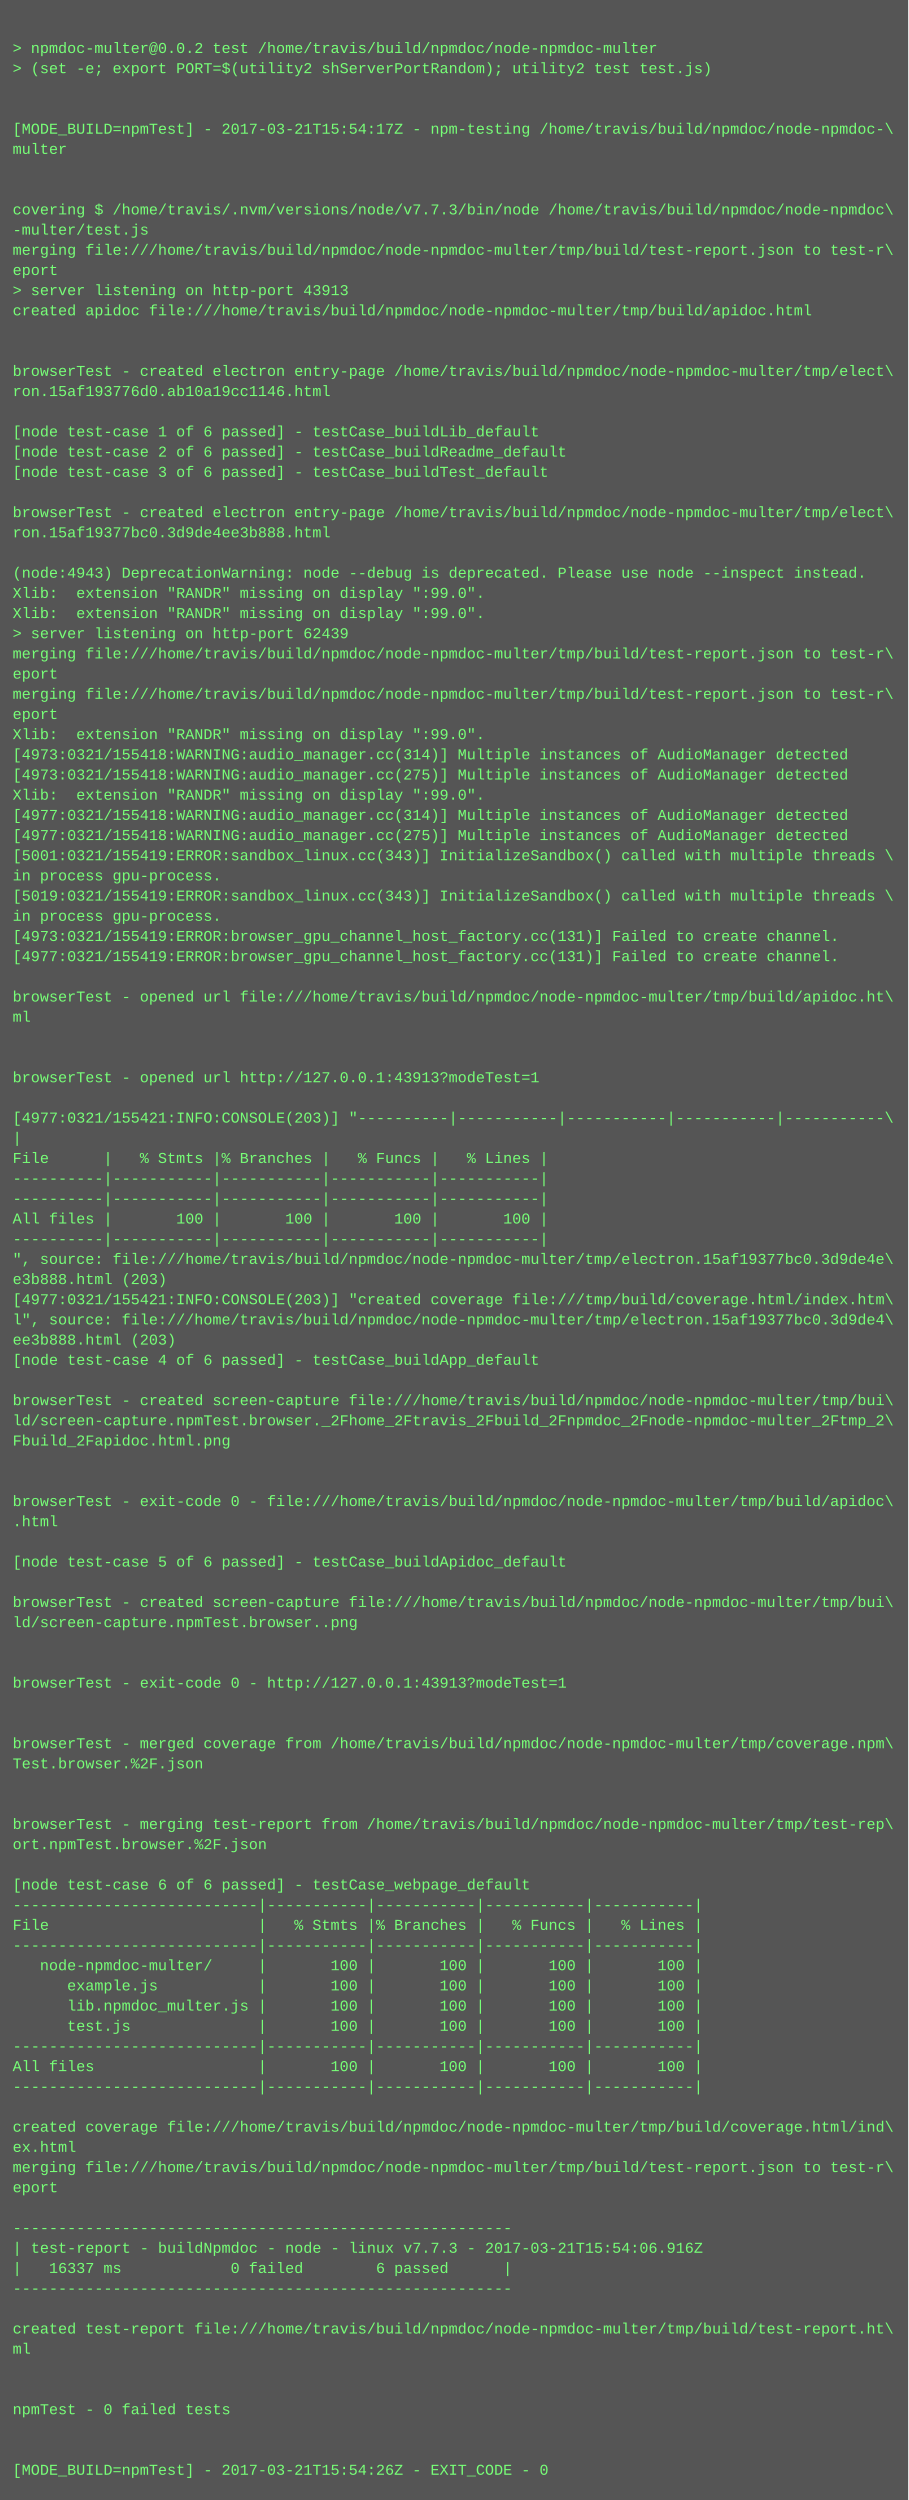
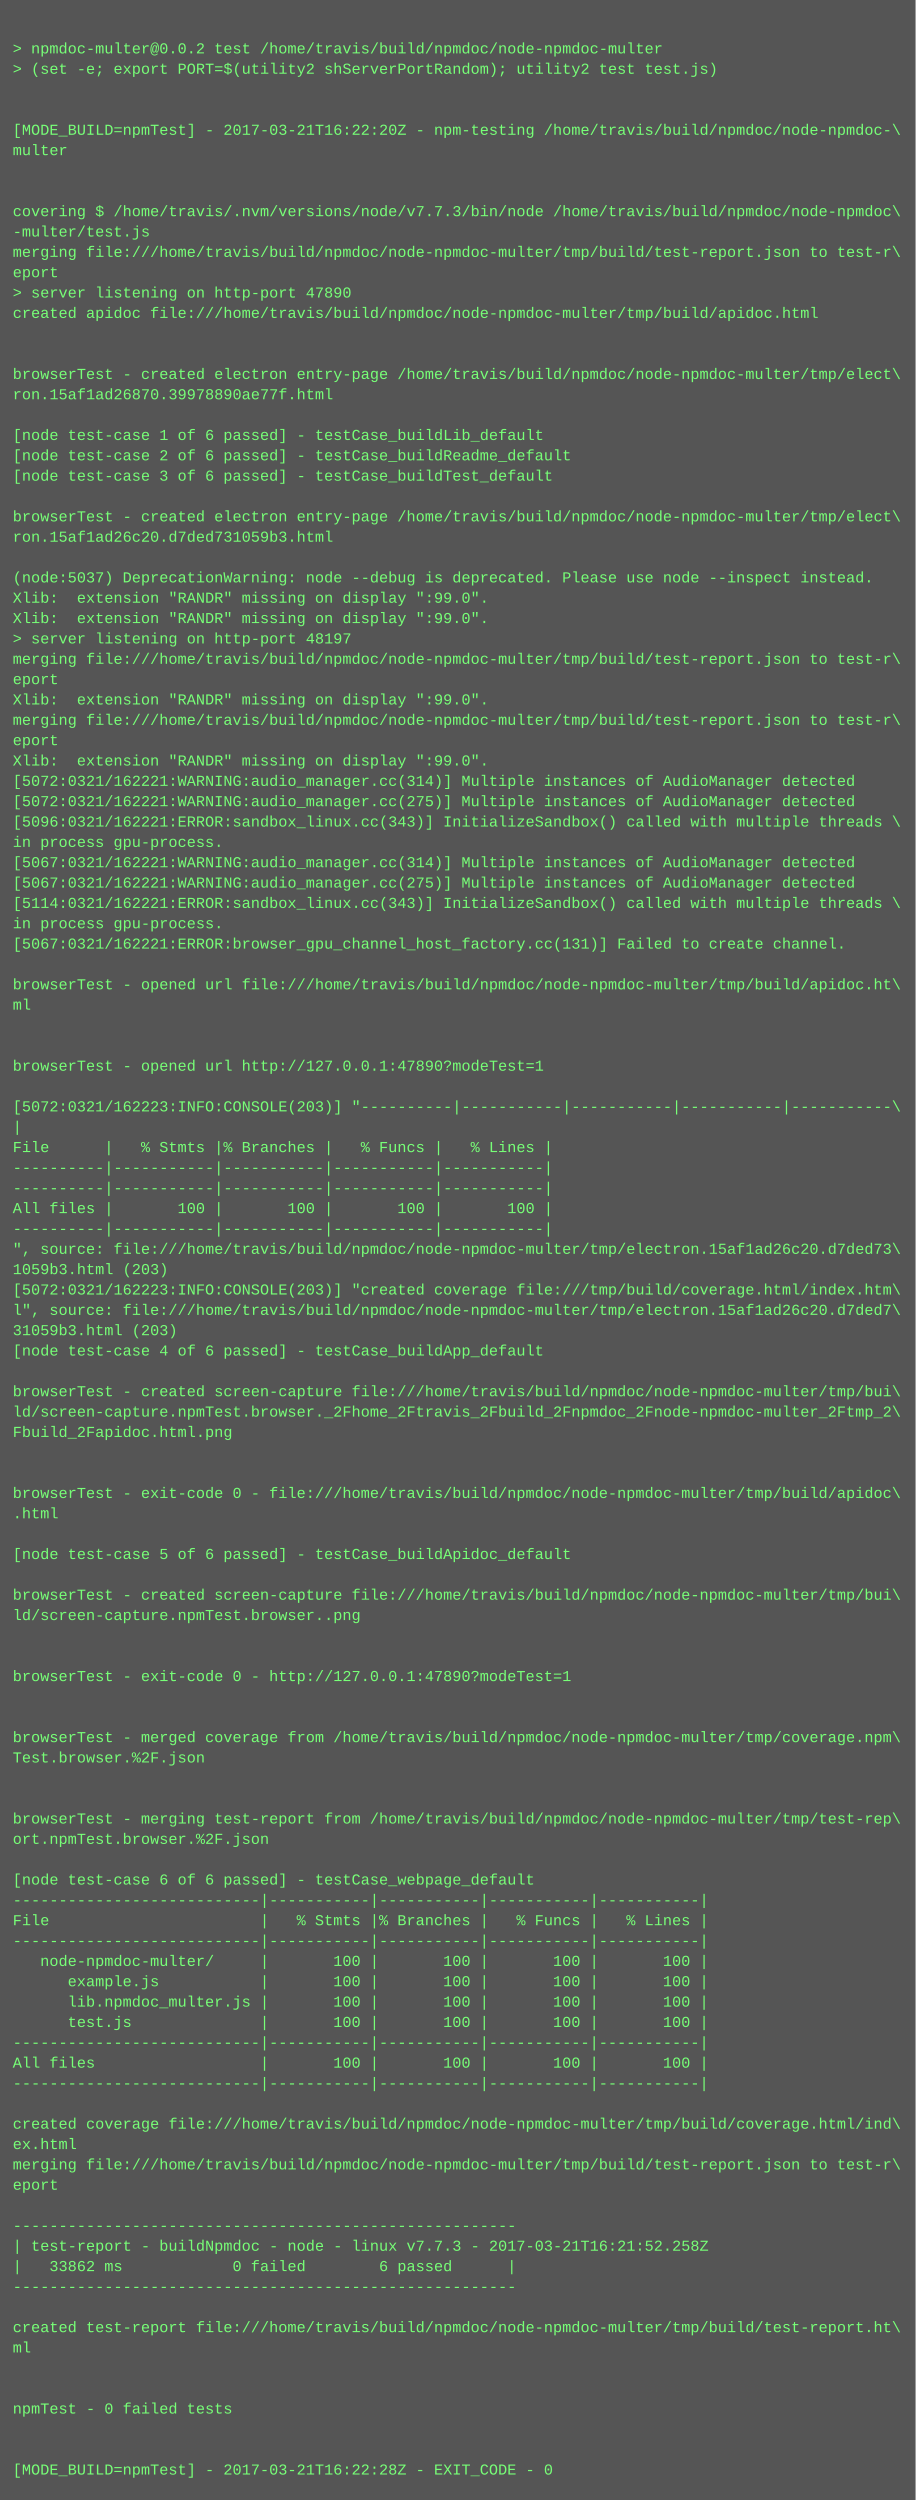
- <svg xmlns="http://www.w3.org/2000/svg" height="1982" width="720">
-   <rect height="1982" fill="#555" width="720" />
+ <svg xmlns="http://www.w3.org/2000/svg" height="1966" width="720">
+   <rect height="1966" fill="#555" width="720" />
  <text fill="#7f7" font-family="Courier New" font-size="12" xml:space="preserve">
    <tspan x="10" y="26" />
    <tspan x="10" y="42">&gt; npmdoc-multer@0.0.2 test /home/travis/build/npmdoc/node-npmdoc-multer</tspan>
    <tspan x="10" y="58">&gt; (set -e; export PORT=$(utility2 shServerPortRandom); utility2 test test.js)</tspan>
    <tspan x="10" y="74" />
    <tspan x="10" y="90" />
-     <tspan x="10" y="106">[MODE_BUILD=npmTest] - 2017-03-21T15:54:17Z - npm-testing /home/travis/build/npmdoc/node-npmdoc-\</tspan>
+     <tspan x="10" y="106">[MODE_BUILD=npmTest] - 2017-03-21T16:22:20Z - npm-testing /home/travis/build/npmdoc/node-npmdoc-\</tspan>
    <tspan x="10" y="122">multer</tspan>
    <tspan x="10" y="138" />
    <tspan x="10" y="154" />
    <tspan x="10" y="170">covering $ /home/travis/.nvm/versions/node/v7.7.3/bin/node /home/travis/build/npmdoc/node-npmdoc\</tspan>
    <tspan x="10" y="186">-multer/test.js</tspan>
    <tspan x="10" y="202">merging file:///home/travis/build/npmdoc/node-npmdoc-multer/tmp/build/test-report.json to test-r\</tspan>
    <tspan x="10" y="218">eport</tspan>
-     <tspan x="10" y="234">&gt; server listening on http-port 43913</tspan>
+     <tspan x="10" y="234">&gt; server listening on http-port 47890</tspan>
    <tspan x="10" y="250">created apidoc file:///home/travis/build/npmdoc/node-npmdoc-multer/tmp/build/apidoc.html</tspan>
    <tspan x="10" y="266" />
    <tspan x="10" y="282" />
    <tspan x="10" y="298">browserTest - created electron entry-page /home/travis/build/npmdoc/node-npmdoc-multer/tmp/elect\</tspan>
-     <tspan x="10" y="314">ron.15af193776d0.ab10a19cc1146.html</tspan>
+     <tspan x="10" y="314">ron.15af1ad26870.39978890ae77f.html</tspan>
    <tspan x="10" y="330" />
    <tspan x="10" y="346">[node test-case 1 of 6 passed] - testCase_buildLib_default</tspan>
    <tspan x="10" y="362">[node test-case 2 of 6 passed] - testCase_buildReadme_default</tspan>
    <tspan x="10" y="378">[node test-case 3 of 6 passed] - testCase_buildTest_default</tspan>
    <tspan x="10" y="394" />
    <tspan x="10" y="410">browserTest - created electron entry-page /home/travis/build/npmdoc/node-npmdoc-multer/tmp/elect\</tspan>
-     <tspan x="10" y="426">ron.15af19377bc0.3d9de4ee3b888.html</tspan>
+     <tspan x="10" y="426">ron.15af1ad26c20.d7ded731059b3.html</tspan>
    <tspan x="10" y="442" />
-     <tspan x="10" y="458">(node:4943) DeprecationWarning: node --debug is deprecated. Please use node --inspect instead.</tspan>
+     <tspan x="10" y="458">(node:5037) DeprecationWarning: node --debug is deprecated. Please use node --inspect instead.</tspan>
    <tspan x="10" y="474">Xlib:  extension "RANDR" missing on display ":99.0".</tspan>
    <tspan x="10" y="490">Xlib:  extension "RANDR" missing on display ":99.0".</tspan>
-     <tspan x="10" y="506">&gt; server listening on http-port 62439</tspan>
+     <tspan x="10" y="506">&gt; server listening on http-port 48197</tspan>
    <tspan x="10" y="522">merging file:///home/travis/build/npmdoc/node-npmdoc-multer/tmp/build/test-report.json to test-r\</tspan>
    <tspan x="10" y="538">eport</tspan>
-     <tspan x="10" y="554">merging file:///home/travis/build/npmdoc/node-npmdoc-multer/tmp/build/test-report.json to test-r\</tspan>
-     <tspan x="10" y="570">eport</tspan>
-     <tspan x="10" y="586">Xlib:  extension "RANDR" missing on display ":99.0".</tspan>
-     <tspan x="10" y="602">[4973:0321/155418:WARNING:audio_manager.cc(314)] Multiple instances of AudioManager detected</tspan>
-     <tspan x="10" y="618">[4973:0321/155418:WARNING:audio_manager.cc(275)] Multiple instances of AudioManager detected</tspan>
-     <tspan x="10" y="634">Xlib:  extension "RANDR" missing on display ":99.0".</tspan>
-     <tspan x="10" y="650">[4977:0321/155418:WARNING:audio_manager.cc(314)] Multiple instances of AudioManager detected</tspan>
-     <tspan x="10" y="666">[4977:0321/155418:WARNING:audio_manager.cc(275)] Multiple instances of AudioManager detected</tspan>
-     <tspan x="10" y="682">[5001:0321/155419:ERROR:sandbox_linux.cc(343)] InitializeSandbox() called with multiple threads \</tspan>
-     <tspan x="10" y="698">in process gpu-process. </tspan>
-     <tspan x="10" y="714">[5019:0321/155419:ERROR:sandbox_linux.cc(343)] InitializeSandbox() called with multiple threads \</tspan>
+     <tspan x="10" y="554">Xlib:  extension "RANDR" missing on display ":99.0".</tspan>
+     <tspan x="10" y="570">merging file:///home/travis/build/npmdoc/node-npmdoc-multer/tmp/build/test-report.json to test-r\</tspan>
+     <tspan x="10" y="586">eport</tspan>
+     <tspan x="10" y="602">Xlib:  extension "RANDR" missing on display ":99.0".</tspan>
+     <tspan x="10" y="618">[5072:0321/162221:WARNING:audio_manager.cc(314)] Multiple instances of AudioManager detected</tspan>
+     <tspan x="10" y="634">[5072:0321/162221:WARNING:audio_manager.cc(275)] Multiple instances of AudioManager detected</tspan>
+     <tspan x="10" y="650">[5096:0321/162221:ERROR:sandbox_linux.cc(343)] InitializeSandbox() called with multiple threads \</tspan>
+     <tspan x="10" y="666">in process gpu-process. </tspan>
+     <tspan x="10" y="682">[5067:0321/162221:WARNING:audio_manager.cc(314)] Multiple instances of AudioManager detected</tspan>
+     <tspan x="10" y="698">[5067:0321/162221:WARNING:audio_manager.cc(275)] Multiple instances of AudioManager detected</tspan>
+     <tspan x="10" y="714">[5114:0321/162221:ERROR:sandbox_linux.cc(343)] InitializeSandbox() called with multiple threads \</tspan>
    <tspan x="10" y="730">in process gpu-process. </tspan>
-     <tspan x="10" y="746">[4973:0321/155419:ERROR:browser_gpu_channel_host_factory.cc(131)] Failed to create channel.</tspan>
-     <tspan x="10" y="762">[4977:0321/155419:ERROR:browser_gpu_channel_host_factory.cc(131)] Failed to create channel.</tspan>
-     <tspan x="10" y="778" />
-     <tspan x="10" y="794">browserTest - opened url file:///home/travis/build/npmdoc/node-npmdoc-multer/tmp/build/apidoc.ht\</tspan>
-     <tspan x="10" y="810">ml</tspan>
+     <tspan x="10" y="746">[5067:0321/162221:ERROR:browser_gpu_channel_host_factory.cc(131)] Failed to create channel.</tspan>
+     <tspan x="10" y="762" />
+     <tspan x="10" y="778">browserTest - opened url file:///home/travis/build/npmdoc/node-npmdoc-multer/tmp/build/apidoc.ht\</tspan>
+     <tspan x="10" y="794">ml</tspan>
+     <tspan x="10" y="810" />
    <tspan x="10" y="826" />
-     <tspan x="10" y="842" />
-     <tspan x="10" y="858">browserTest - opened url http://127.0.0.1:43913?modeTest=1</tspan>
-     <tspan x="10" y="874" />
-     <tspan x="10" y="890">[4977:0321/155421:INFO:CONSOLE(203)] "----------|-----------|-----------|-----------|-----------\</tspan>
-     <tspan x="10" y="906">|</tspan>
-     <tspan x="10" y="922">File      |   % Stmts |% Branches |   % Funcs |   % Lines |</tspan>
+     <tspan x="10" y="842">browserTest - opened url http://127.0.0.1:47890?modeTest=1</tspan>
+     <tspan x="10" y="858" />
+     <tspan x="10" y="874">[5072:0321/162223:INFO:CONSOLE(203)] "----------|-----------|-----------|-----------|-----------\</tspan>
+     <tspan x="10" y="890">|</tspan>
+     <tspan x="10" y="906">File      |   % Stmts |% Branches |   % Funcs |   % Lines |</tspan>
+     <tspan x="10" y="922">----------|-----------|-----------|-----------|-----------|</tspan>
    <tspan x="10" y="938">----------|-----------|-----------|-----------|-----------|</tspan>
-     <tspan x="10" y="954">----------|-----------|-----------|-----------|-----------|</tspan>
-     <tspan x="10" y="970">All files |       100 |       100 |       100 |       100 |</tspan>
-     <tspan x="10" y="986">----------|-----------|-----------|-----------|-----------|</tspan>
-     <tspan x="10" y="1002">", source: file:///home/travis/build/npmdoc/node-npmdoc-multer/tmp/electron.15af19377bc0.3d9de4e\</tspan>
-     <tspan x="10" y="1018">e3b888.html (203)</tspan>
-     <tspan x="10" y="1034">[4977:0321/155421:INFO:CONSOLE(203)] "created coverage file:///tmp/build/coverage.html/index.htm\</tspan>
-     <tspan x="10" y="1050">l", source: file:///home/travis/build/npmdoc/node-npmdoc-multer/tmp/electron.15af19377bc0.3d9de4\</tspan>
-     <tspan x="10" y="1066">ee3b888.html (203)</tspan>
-     <tspan x="10" y="1082">[node test-case 4 of 6 passed] - testCase_buildApp_default</tspan>
-     <tspan x="10" y="1098" />
-     <tspan x="10" y="1114">browserTest - created screen-capture file:///home/travis/build/npmdoc/node-npmdoc-multer/tmp/bui\</tspan>
-     <tspan x="10" y="1130">ld/screen-capture.npmTest.browser._2Fhome_2Ftravis_2Fbuild_2Fnpmdoc_2Fnode-npmdoc-multer_2Ftmp_2\</tspan>
-     <tspan x="10" y="1146">Fbuild_2Fapidoc.html.png</tspan>
+     <tspan x="10" y="954">All files |       100 |       100 |       100 |       100 |</tspan>
+     <tspan x="10" y="970">----------|-----------|-----------|-----------|-----------|</tspan>
+     <tspan x="10" y="986">", source: file:///home/travis/build/npmdoc/node-npmdoc-multer/tmp/electron.15af1ad26c20.d7ded73\</tspan>
+     <tspan x="10" y="1002">1059b3.html (203)</tspan>
+     <tspan x="10" y="1018">[5072:0321/162223:INFO:CONSOLE(203)] "created coverage file:///tmp/build/coverage.html/index.htm\</tspan>
+     <tspan x="10" y="1034">l", source: file:///home/travis/build/npmdoc/node-npmdoc-multer/tmp/electron.15af1ad26c20.d7ded7\</tspan>
+     <tspan x="10" y="1050">31059b3.html (203)</tspan>
+     <tspan x="10" y="1066">[node test-case 4 of 6 passed] - testCase_buildApp_default</tspan>
+     <tspan x="10" y="1082" />
+     <tspan x="10" y="1098">browserTest - created screen-capture file:///home/travis/build/npmdoc/node-npmdoc-multer/tmp/bui\</tspan>
+     <tspan x="10" y="1114">ld/screen-capture.npmTest.browser._2Fhome_2Ftravis_2Fbuild_2Fnpmdoc_2Fnode-npmdoc-multer_2Ftmp_2\</tspan>
+     <tspan x="10" y="1130">Fbuild_2Fapidoc.html.png</tspan>
+     <tspan x="10" y="1146" />
    <tspan x="10" y="1162" />
-     <tspan x="10" y="1178" />
-     <tspan x="10" y="1194">browserTest - exit-code 0 - file:///home/travis/build/npmdoc/node-npmdoc-multer/tmp/build/apidoc\</tspan>
-     <tspan x="10" y="1210">.html</tspan>
-     <tspan x="10" y="1226" />
-     <tspan x="10" y="1242">[node test-case 5 of 6 passed] - testCase_buildApidoc_default</tspan>
-     <tspan x="10" y="1258" />
-     <tspan x="10" y="1274">browserTest - created screen-capture file:///home/travis/build/npmdoc/node-npmdoc-multer/tmp/bui\</tspan>
-     <tspan x="10" y="1290">ld/screen-capture.npmTest.browser..png</tspan>
+     <tspan x="10" y="1178">browserTest - exit-code 0 - file:///home/travis/build/npmdoc/node-npmdoc-multer/tmp/build/apidoc\</tspan>
+     <tspan x="10" y="1194">.html</tspan>
+     <tspan x="10" y="1210" />
+     <tspan x="10" y="1226">[node test-case 5 of 6 passed] - testCase_buildApidoc_default</tspan>
+     <tspan x="10" y="1242" />
+     <tspan x="10" y="1258">browserTest - created screen-capture file:///home/travis/build/npmdoc/node-npmdoc-multer/tmp/bui\</tspan>
+     <tspan x="10" y="1274">ld/screen-capture.npmTest.browser..png</tspan>
+     <tspan x="10" y="1290" />
    <tspan x="10" y="1306" />
-     <tspan x="10" y="1322" />
-     <tspan x="10" y="1338">browserTest - exit-code 0 - http://127.0.0.1:43913?modeTest=1</tspan>
+     <tspan x="10" y="1322">browserTest - exit-code 0 - http://127.0.0.1:47890?modeTest=1</tspan>
+     <tspan x="10" y="1338" />
    <tspan x="10" y="1354" />
-     <tspan x="10" y="1370" />
-     <tspan x="10" y="1386">browserTest - merged coverage from /home/travis/build/npmdoc/node-npmdoc-multer/tmp/coverage.npm\</tspan>
-     <tspan x="10" y="1402">Test.browser.%2F.json</tspan>
+     <tspan x="10" y="1370">browserTest - merged coverage from /home/travis/build/npmdoc/node-npmdoc-multer/tmp/coverage.npm\</tspan>
+     <tspan x="10" y="1386">Test.browser.%2F.json</tspan>
+     <tspan x="10" y="1402" />
    <tspan x="10" y="1418" />
-     <tspan x="10" y="1434" />
-     <tspan x="10" y="1450">browserTest - merging test-report from /home/travis/build/npmdoc/node-npmdoc-multer/tmp/test-rep\</tspan>
-     <tspan x="10" y="1466">ort.npmTest.browser.%2F.json</tspan>
-     <tspan x="10" y="1482" />
-     <tspan x="10" y="1498">[node test-case 6 of 6 passed] - testCase_webpage_default</tspan>
-     <tspan x="10" y="1514">---------------------------|-----------|-----------|-----------|-----------|</tspan>
-     <tspan x="10" y="1530">File                       |   % Stmts |% Branches |   % Funcs |   % Lines |</tspan>
-     <tspan x="10" y="1546">---------------------------|-----------|-----------|-----------|-----------|</tspan>
-     <tspan x="10" y="1562">   node-npmdoc-multer/     |       100 |       100 |       100 |       100 |</tspan>
-     <tspan x="10" y="1578">      example.js           |       100 |       100 |       100 |       100 |</tspan>
-     <tspan x="10" y="1594">      lib.npmdoc_multer.js |       100 |       100 |       100 |       100 |</tspan>
-     <tspan x="10" y="1610">      test.js              |       100 |       100 |       100 |       100 |</tspan>
-     <tspan x="10" y="1626">---------------------------|-----------|-----------|-----------|-----------|</tspan>
-     <tspan x="10" y="1642">All files                  |       100 |       100 |       100 |       100 |</tspan>
-     <tspan x="10" y="1658">---------------------------|-----------|-----------|-----------|-----------|</tspan>
-     <tspan x="10" y="1674" />
-     <tspan x="10" y="1690">created coverage file:///home/travis/build/npmdoc/node-npmdoc-multer/tmp/build/coverage.html/ind\</tspan>
-     <tspan x="10" y="1706">ex.html</tspan>
-     <tspan x="10" y="1722">merging file:///home/travis/build/npmdoc/node-npmdoc-multer/tmp/build/test-report.json to test-r\</tspan>
-     <tspan x="10" y="1738">eport</tspan>
-     <tspan x="10" y="1754" />
-     <tspan x="10" y="1770">-------------------------------------------------------</tspan>
-     <tspan x="10" y="1786">| test-report - buildNpmdoc - node - linux v7.7.3 - 2017-03-21T15:54:06.916Z</tspan>
-     <tspan x="10" y="1802">|   16337 ms            0 failed        6 passed      |</tspan>
-     <tspan x="10" y="1818">-------------------------------------------------------</tspan>
-     <tspan x="10" y="1834" />
-     <tspan x="10" y="1850">created test-report file:///home/travis/build/npmdoc/node-npmdoc-multer/tmp/build/test-report.ht\</tspan>
-     <tspan x="10" y="1866">ml</tspan>
+     <tspan x="10" y="1434">browserTest - merging test-report from /home/travis/build/npmdoc/node-npmdoc-multer/tmp/test-rep\</tspan>
+     <tspan x="10" y="1450">ort.npmTest.browser.%2F.json</tspan>
+     <tspan x="10" y="1466" />
+     <tspan x="10" y="1482">[node test-case 6 of 6 passed] - testCase_webpage_default</tspan>
+     <tspan x="10" y="1498">---------------------------|-----------|-----------|-----------|-----------|</tspan>
+     <tspan x="10" y="1514">File                       |   % Stmts |% Branches |   % Funcs |   % Lines |</tspan>
+     <tspan x="10" y="1530">---------------------------|-----------|-----------|-----------|-----------|</tspan>
+     <tspan x="10" y="1546">   node-npmdoc-multer/     |       100 |       100 |       100 |       100 |</tspan>
+     <tspan x="10" y="1562">      example.js           |       100 |       100 |       100 |       100 |</tspan>
+     <tspan x="10" y="1578">      lib.npmdoc_multer.js |       100 |       100 |       100 |       100 |</tspan>
+     <tspan x="10" y="1594">      test.js              |       100 |       100 |       100 |       100 |</tspan>
+     <tspan x="10" y="1610">---------------------------|-----------|-----------|-----------|-----------|</tspan>
+     <tspan x="10" y="1626">All files                  |       100 |       100 |       100 |       100 |</tspan>
+     <tspan x="10" y="1642">---------------------------|-----------|-----------|-----------|-----------|</tspan>
+     <tspan x="10" y="1658" />
+     <tspan x="10" y="1674">created coverage file:///home/travis/build/npmdoc/node-npmdoc-multer/tmp/build/coverage.html/ind\</tspan>
+     <tspan x="10" y="1690">ex.html</tspan>
+     <tspan x="10" y="1706">merging file:///home/travis/build/npmdoc/node-npmdoc-multer/tmp/build/test-report.json to test-r\</tspan>
+     <tspan x="10" y="1722">eport</tspan>
+     <tspan x="10" y="1738" />
+     <tspan x="10" y="1754">-------------------------------------------------------</tspan>
+     <tspan x="10" y="1770">| test-report - buildNpmdoc - node - linux v7.7.3 - 2017-03-21T16:21:52.258Z</tspan>
+     <tspan x="10" y="1786">|   33862 ms            0 failed        6 passed      |</tspan>
+     <tspan x="10" y="1802">-------------------------------------------------------</tspan>
+     <tspan x="10" y="1818" />
+     <tspan x="10" y="1834">created test-report file:///home/travis/build/npmdoc/node-npmdoc-multer/tmp/build/test-report.ht\</tspan>
+     <tspan x="10" y="1850">ml</tspan>
+     <tspan x="10" y="1866" />
    <tspan x="10" y="1882" />
-     <tspan x="10" y="1898" />
-     <tspan x="10" y="1914">npmTest - 0 failed tests</tspan>
+     <tspan x="10" y="1898">npmTest - 0 failed tests</tspan>
+     <tspan x="10" y="1914" />
    <tspan x="10" y="1930" />
-     <tspan x="10" y="1946" />
-     <tspan x="10" y="1962">[MODE_BUILD=npmTest] - 2017-03-21T15:54:26Z - EXIT_CODE - 0</tspan>
+     <tspan x="10" y="1946">[MODE_BUILD=npmTest] - 2017-03-21T16:22:28Z - EXIT_CODE - 0</tspan>
  </text>
</svg>
